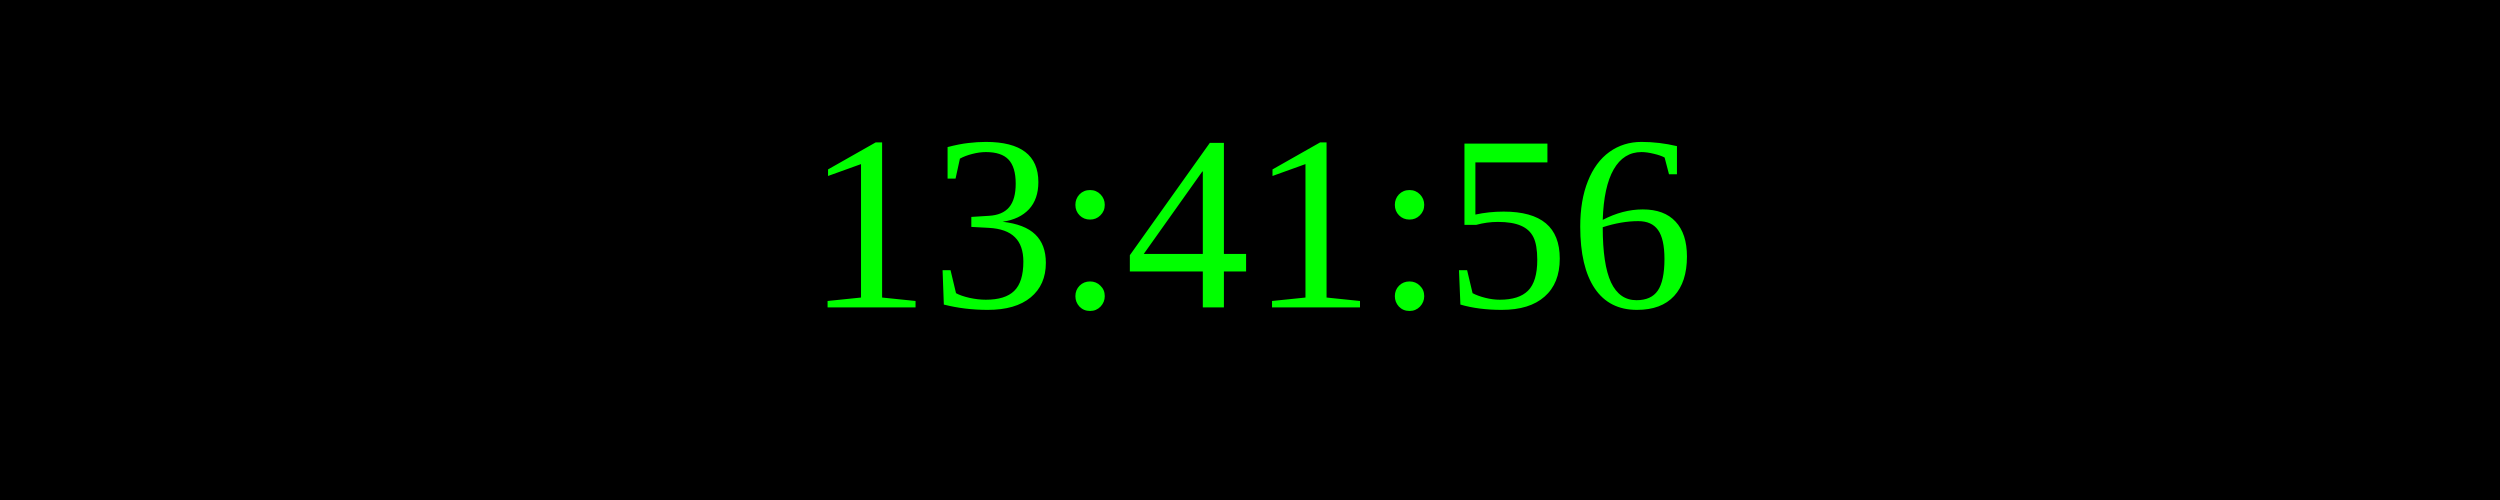
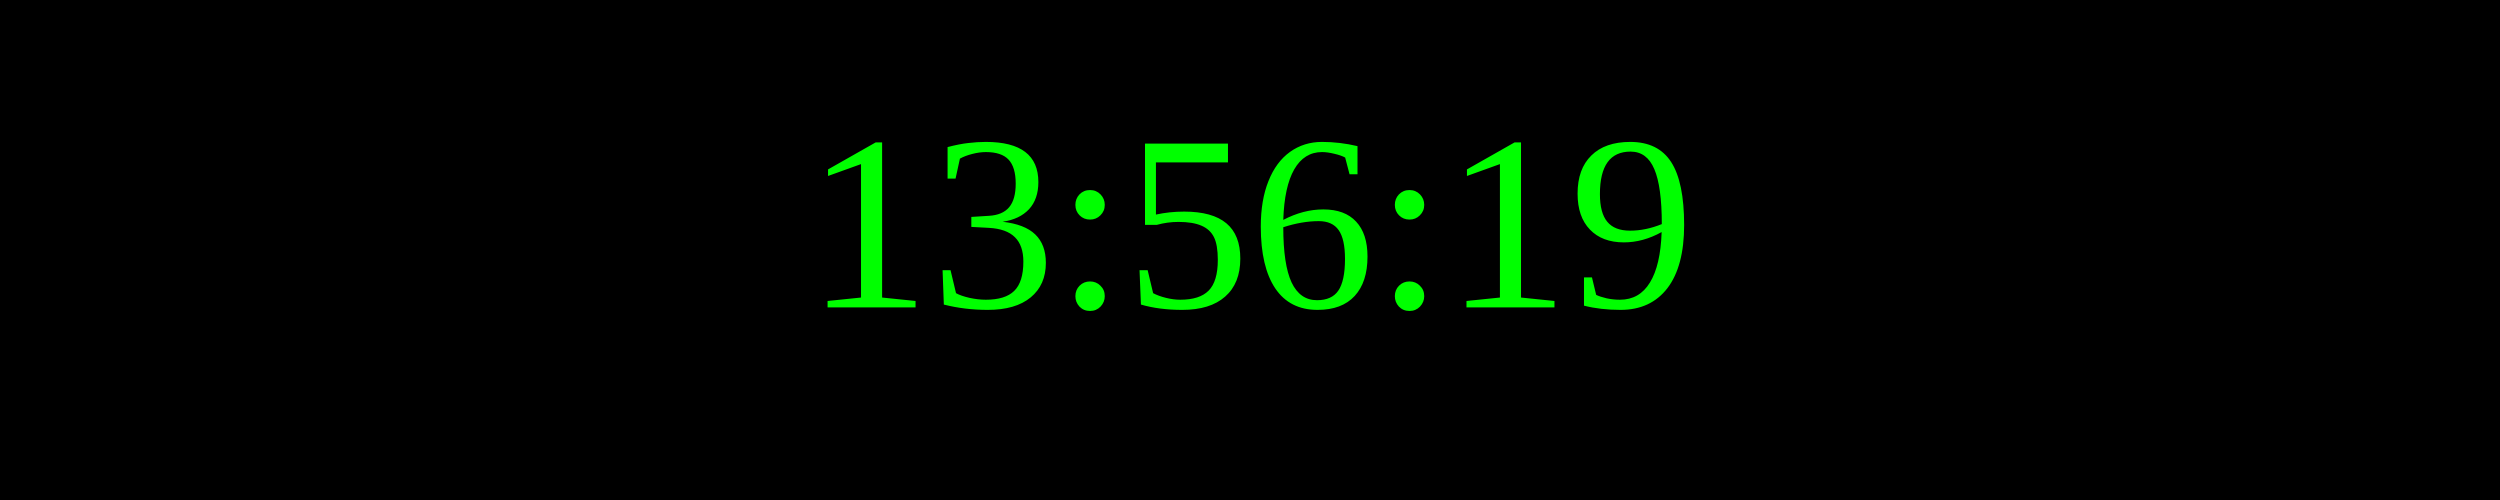
<svg xmlns="http://www.w3.org/2000/svg" width="250" height="50">
  <rect width="100%" height="100%" fill="black" />
  <text x="50%" y="50%" font-size="25" fill="lime" text-anchor="middle" dominant-baseline="middle">
- 13:41:56
+ 13:56:19
</text>
</svg>
